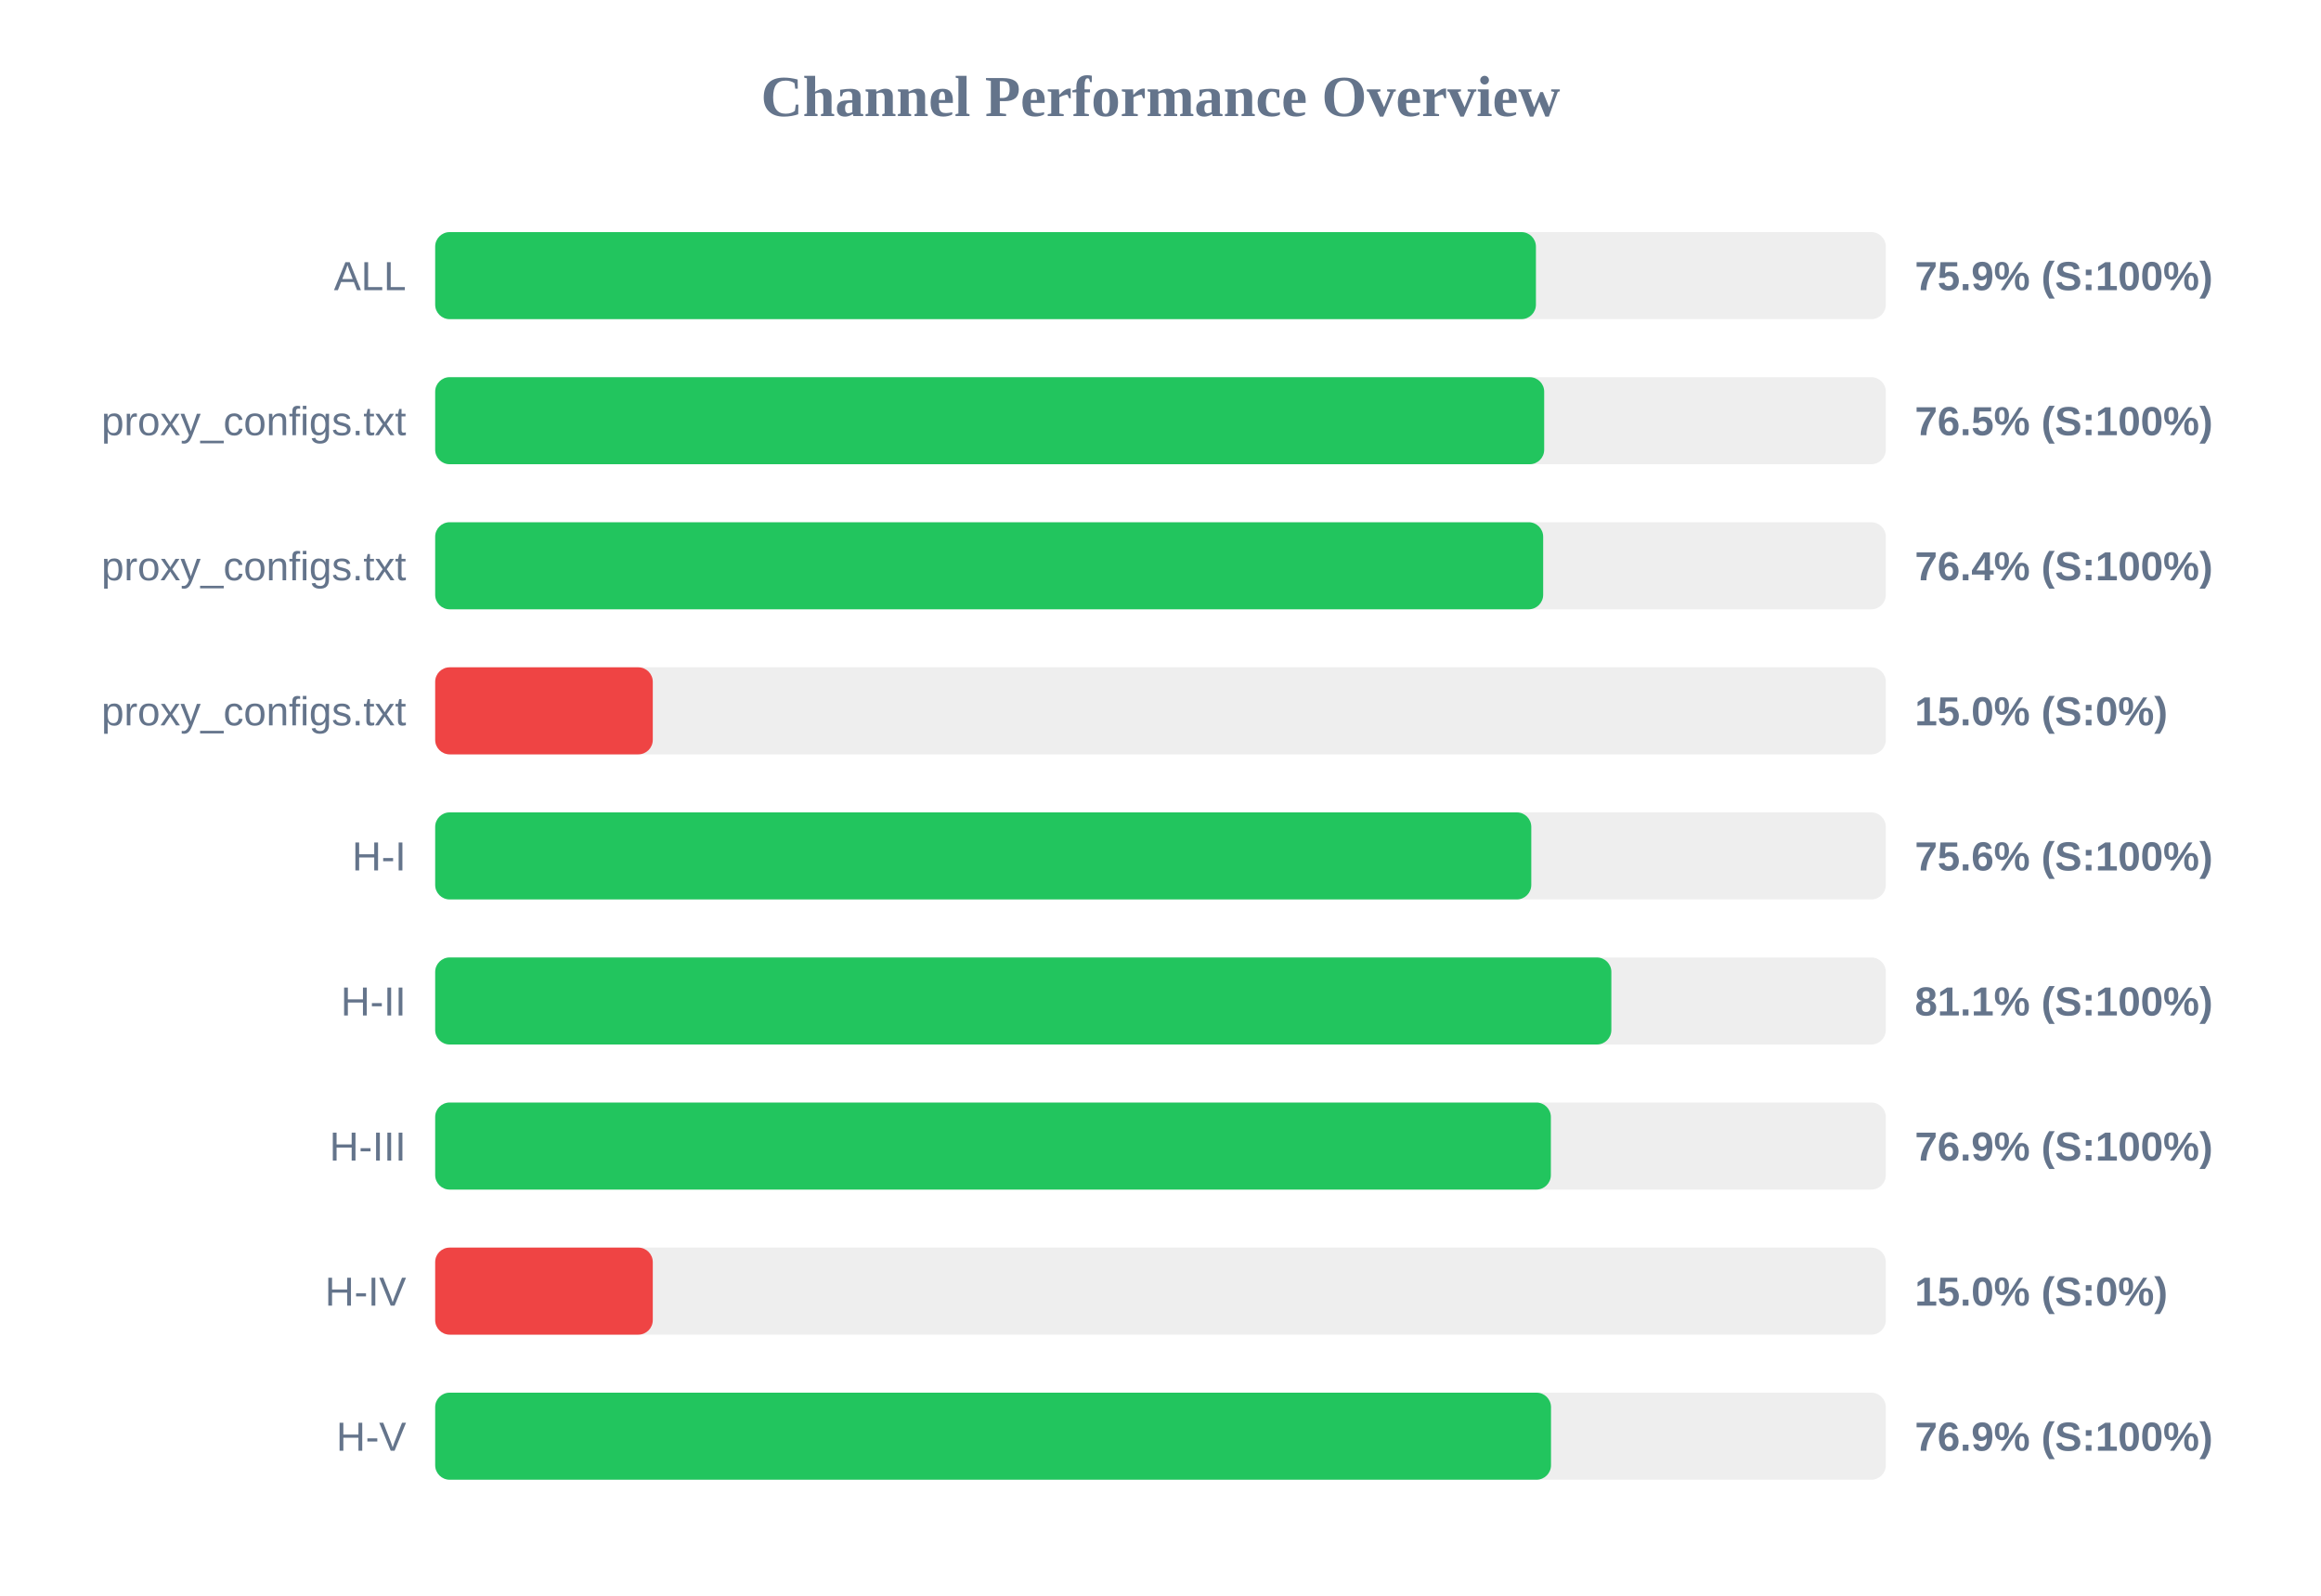
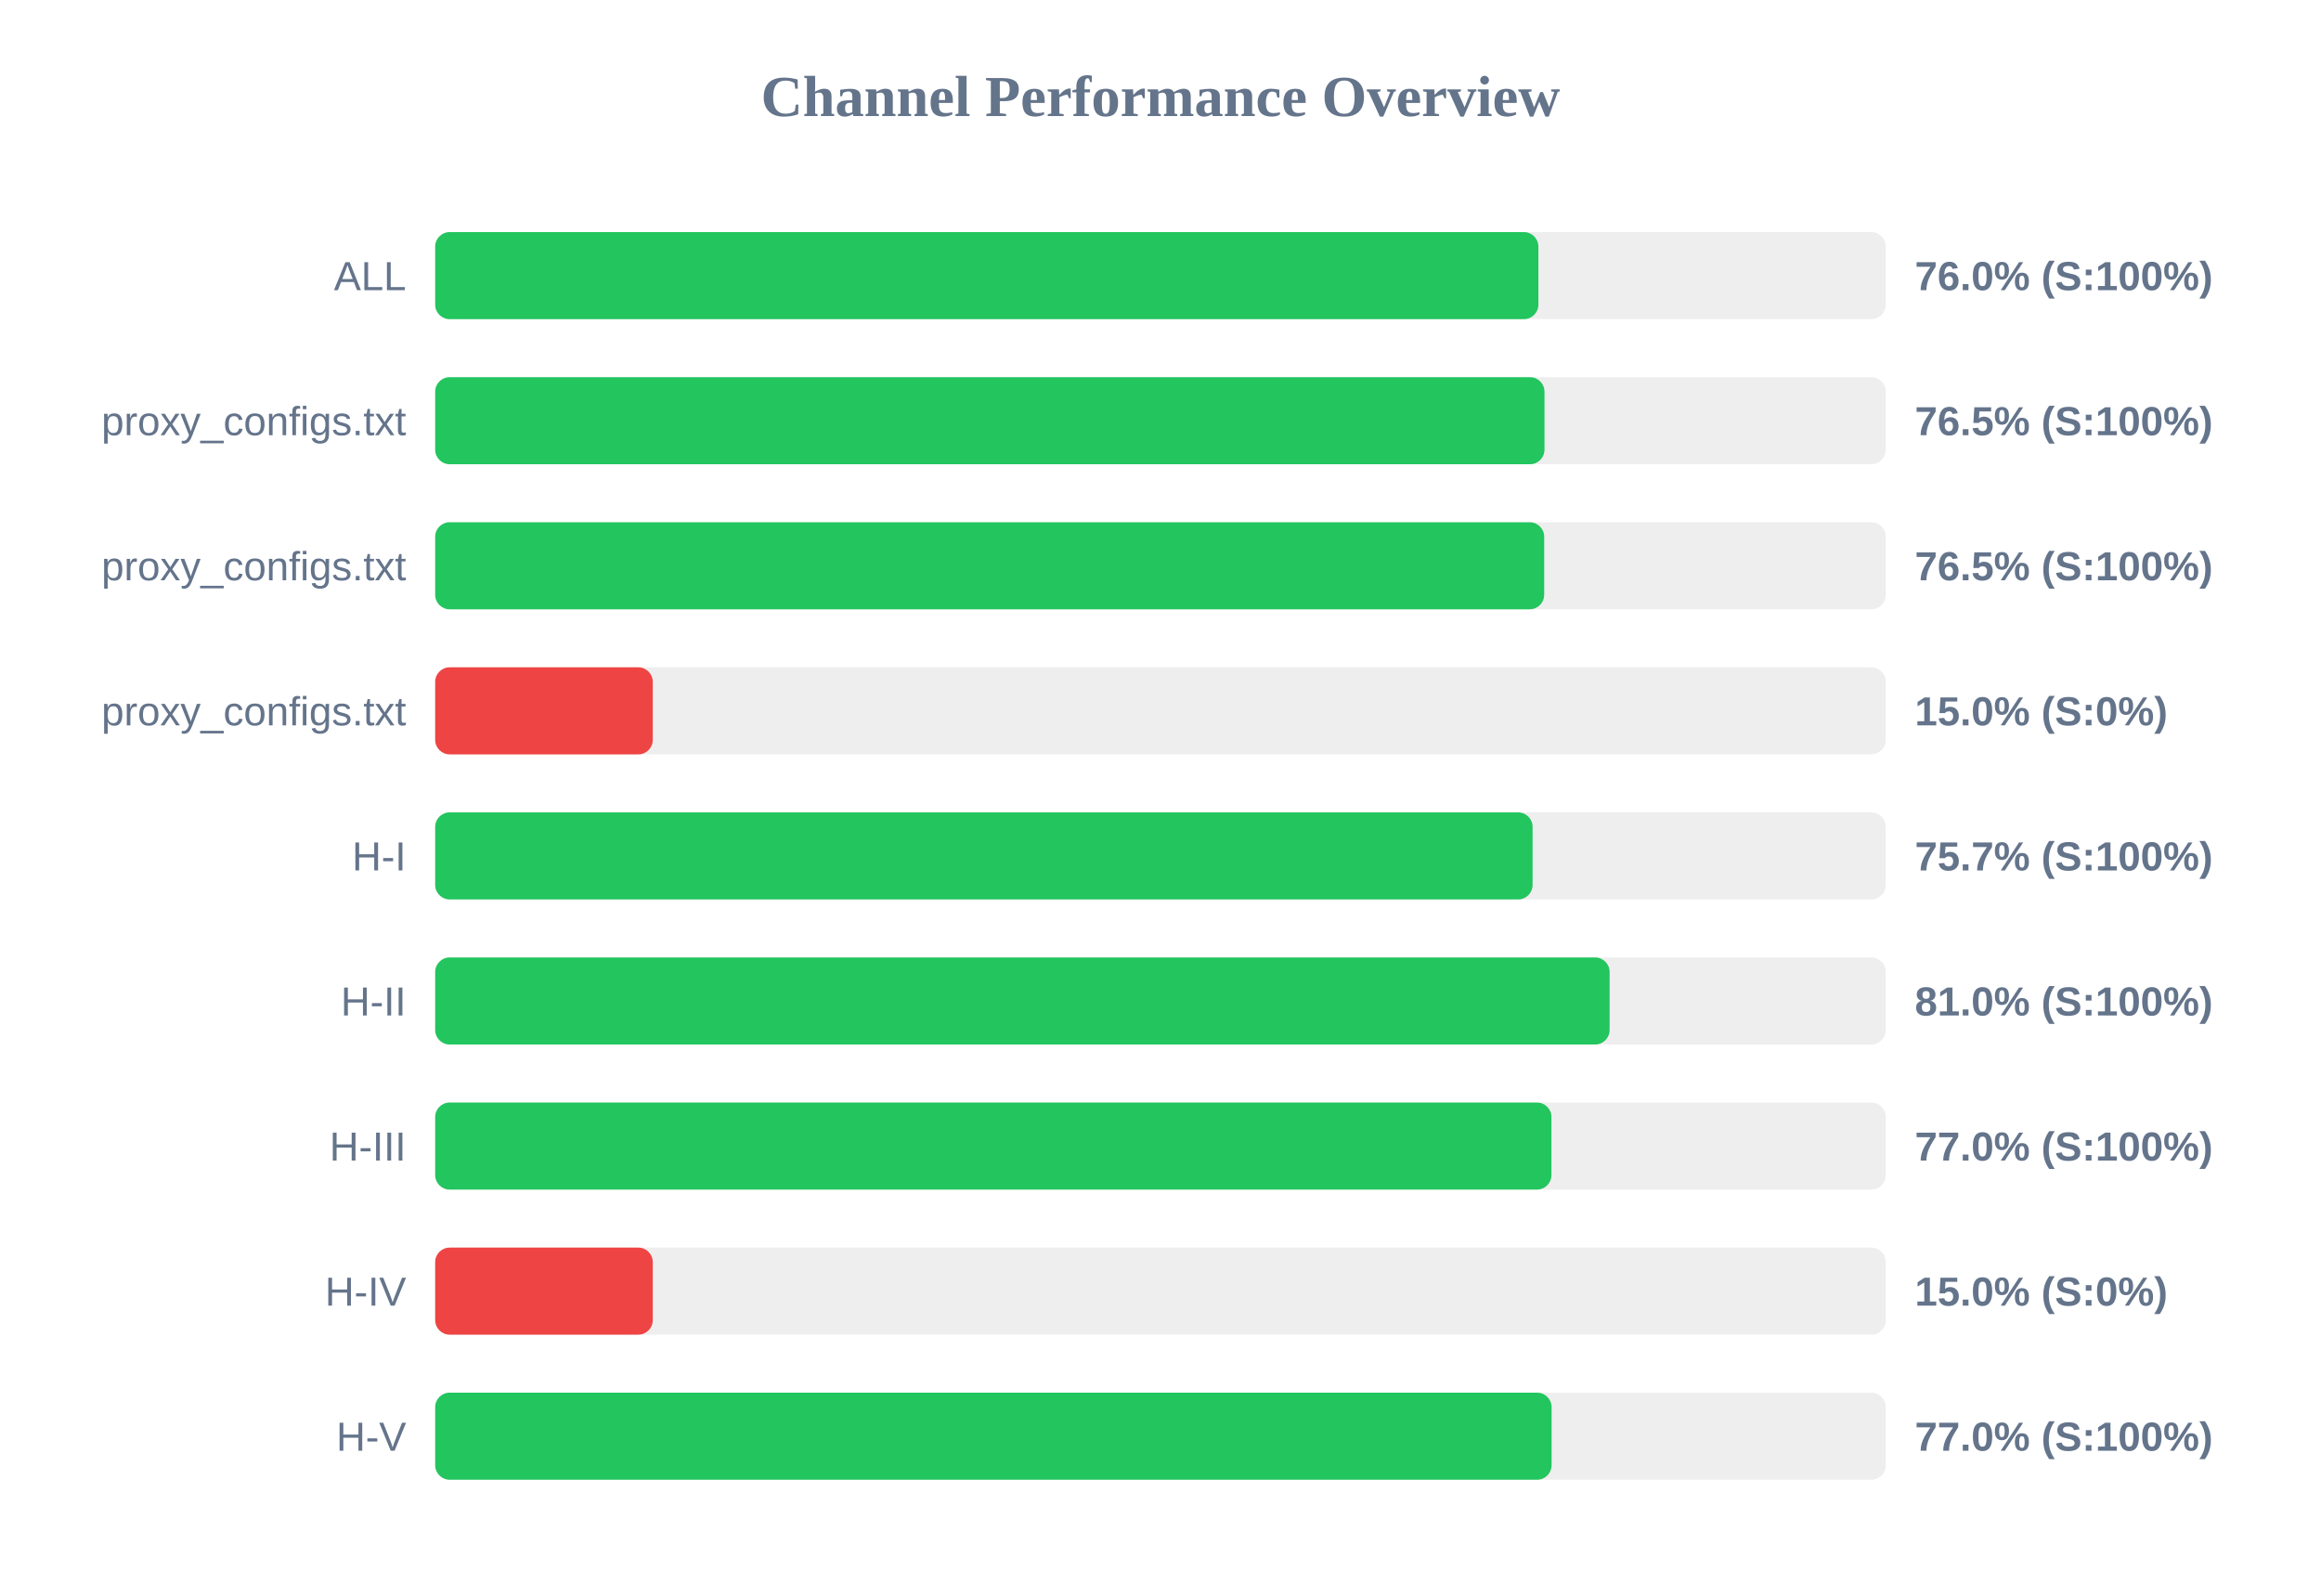
<svg xmlns="http://www.w3.org/2000/svg" width="800" height="550" version="1.1">
  <style>
        .row { font: 14px Arial; fill: #64748b; }
        .score { font: bold 14px Arial; fill: #64748b; }
    </style>
  <text x="400" y="40" text-anchor="middle" font-size="20px" font-weight="bold" fill="#64748b">Channel Performance Overview</text>
  <rect x="150" y="80" width="500" height="30" fill="#eee" rx="5" />
-   <rect x="150" y="80" width="379.4" height="30" fill="#22c55e" rx="5" />
+   <rect x="150" y="80" width="380.25" height="30" fill="#22c55e" rx="5" />
  <text x="140" y="100" text-anchor="end" class="row">ALL</text>
-   <text x="660" y="100" text-anchor="start" class="score">75.9% (S:100%)</text>
+   <text x="660" y="100" text-anchor="start" class="score">76.0% (S:100%)</text>
  <rect x="150" y="130" width="500" height="30" fill="#eee" rx="5" />
-   <rect x="150" y="130" width="382.25" height="30" fill="#22c55e" rx="5" />
+   <rect x="150" y="130" width="382.35" height="30" fill="#22c55e" rx="5" />
  <text x="140" y="150" text-anchor="end" class="row">proxy_configs.txt</text>
  <text x="660" y="150" text-anchor="start" class="score">76.5% (S:100%)</text>
  <rect x="150" y="180" width="500" height="30" fill="#eee" rx="5" />
-   <rect x="150" y="180" width="381.9" height="30" fill="#22c55e" rx="5" />
+   <rect x="150" y="180" width="382.25" height="30" fill="#22c55e" rx="5" />
  <text x="140" y="200" text-anchor="end" class="row">proxy_configs.txt</text>
-   <text x="660" y="200" text-anchor="start" class="score">76.4% (S:100%)</text>
+   <text x="660" y="200" text-anchor="start" class="score">76.5% (S:100%)</text>
  <rect x="150" y="230" width="500" height="30" fill="#eee" rx="5" />
  <rect x="150" y="230" width="75.0" height="30" fill="#ef4444" rx="5" />
  <text x="140" y="250" text-anchor="end" class="row">proxy_configs.txt</text>
  <text x="660" y="250" text-anchor="start" class="score">15.0% (S:0%)</text>
  <rect x="150" y="280" width="500" height="30" fill="#eee" rx="5" />
-   <rect x="150" y="280" width="377.8" height="30" fill="#22c55e" rx="5" />
+   <rect x="150" y="280" width="378.25" height="30" fill="#22c55e" rx="5" />
  <text x="140" y="300" text-anchor="end" class="row">H-I</text>
-   <text x="660" y="300" text-anchor="start" class="score">75.6% (S:100%)</text>
+   <text x="660" y="300" text-anchor="start" class="score">75.7% (S:100%)</text>
  <rect x="150" y="330" width="500" height="30" fill="#eee" rx="5" />
-   <rect x="150" y="330" width="405.4" height="30" fill="#22c55e" rx="5" />
+   <rect x="150" y="330" width="404.8" height="30" fill="#22c55e" rx="5" />
  <text x="140" y="350" text-anchor="end" class="row">H-II</text>
-   <text x="660" y="350" text-anchor="start" class="score">81.1% (S:100%)</text>
+   <text x="660" y="350" text-anchor="start" class="score">81.0% (S:100%)</text>
  <rect x="150" y="380" width="500" height="30" fill="#eee" rx="5" />
-   <rect x="150" y="380" width="384.55" height="30" fill="#22c55e" rx="5" />
+   <rect x="150" y="380" width="384.75" height="30" fill="#22c55e" rx="5" />
  <text x="140" y="400" text-anchor="end" class="row">H-III</text>
-   <text x="660" y="400" text-anchor="start" class="score">76.9% (S:100%)</text>
+   <text x="660" y="400" text-anchor="start" class="score">77.0% (S:100%)</text>
  <rect x="150" y="430" width="500" height="30" fill="#eee" rx="5" />
  <rect x="150" y="430" width="75.0" height="30" fill="#ef4444" rx="5" />
  <text x="140" y="450" text-anchor="end" class="row">H-IV</text>
  <text x="660" y="450" text-anchor="start" class="score">15.0% (S:0%)</text>
  <rect x="150" y="480" width="500" height="30" fill="#eee" rx="5" />
-   <rect x="150" y="480" width="384.6" height="30" fill="#22c55e" rx="5" />
+   <rect x="150" y="480" width="384.8" height="30" fill="#22c55e" rx="5" />
  <text x="140" y="500" text-anchor="end" class="row">H-V</text>
-   <text x="660" y="500" text-anchor="start" class="score">76.9% (S:100%)</text>
+   <text x="660" y="500" text-anchor="start" class="score">77.0% (S:100%)</text>
</svg>
